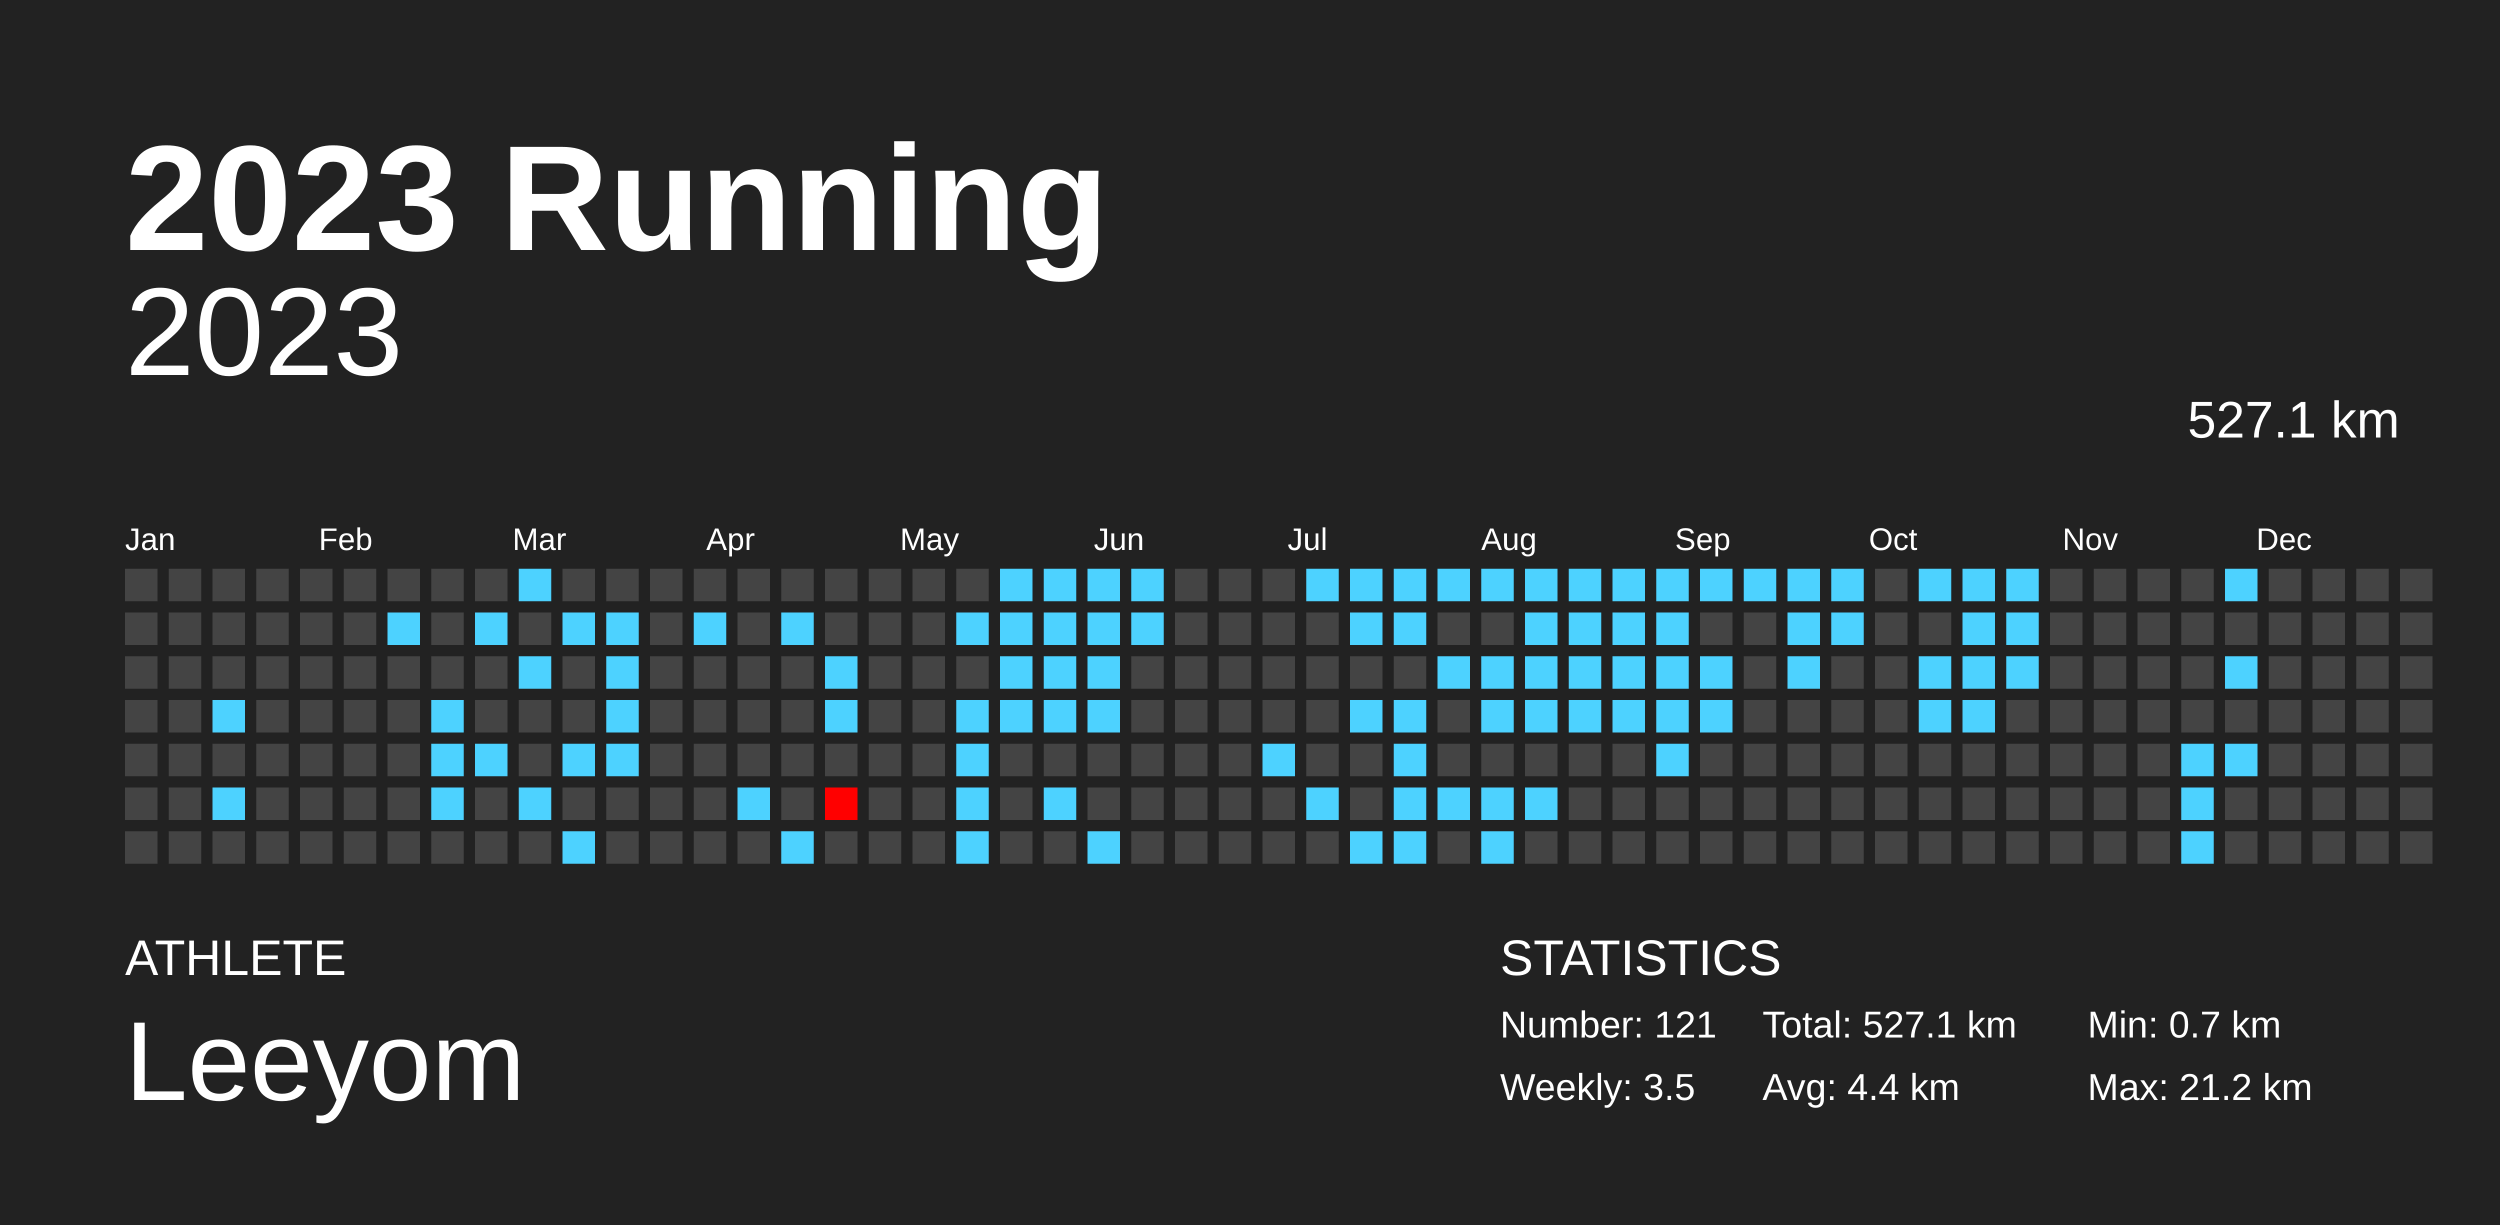
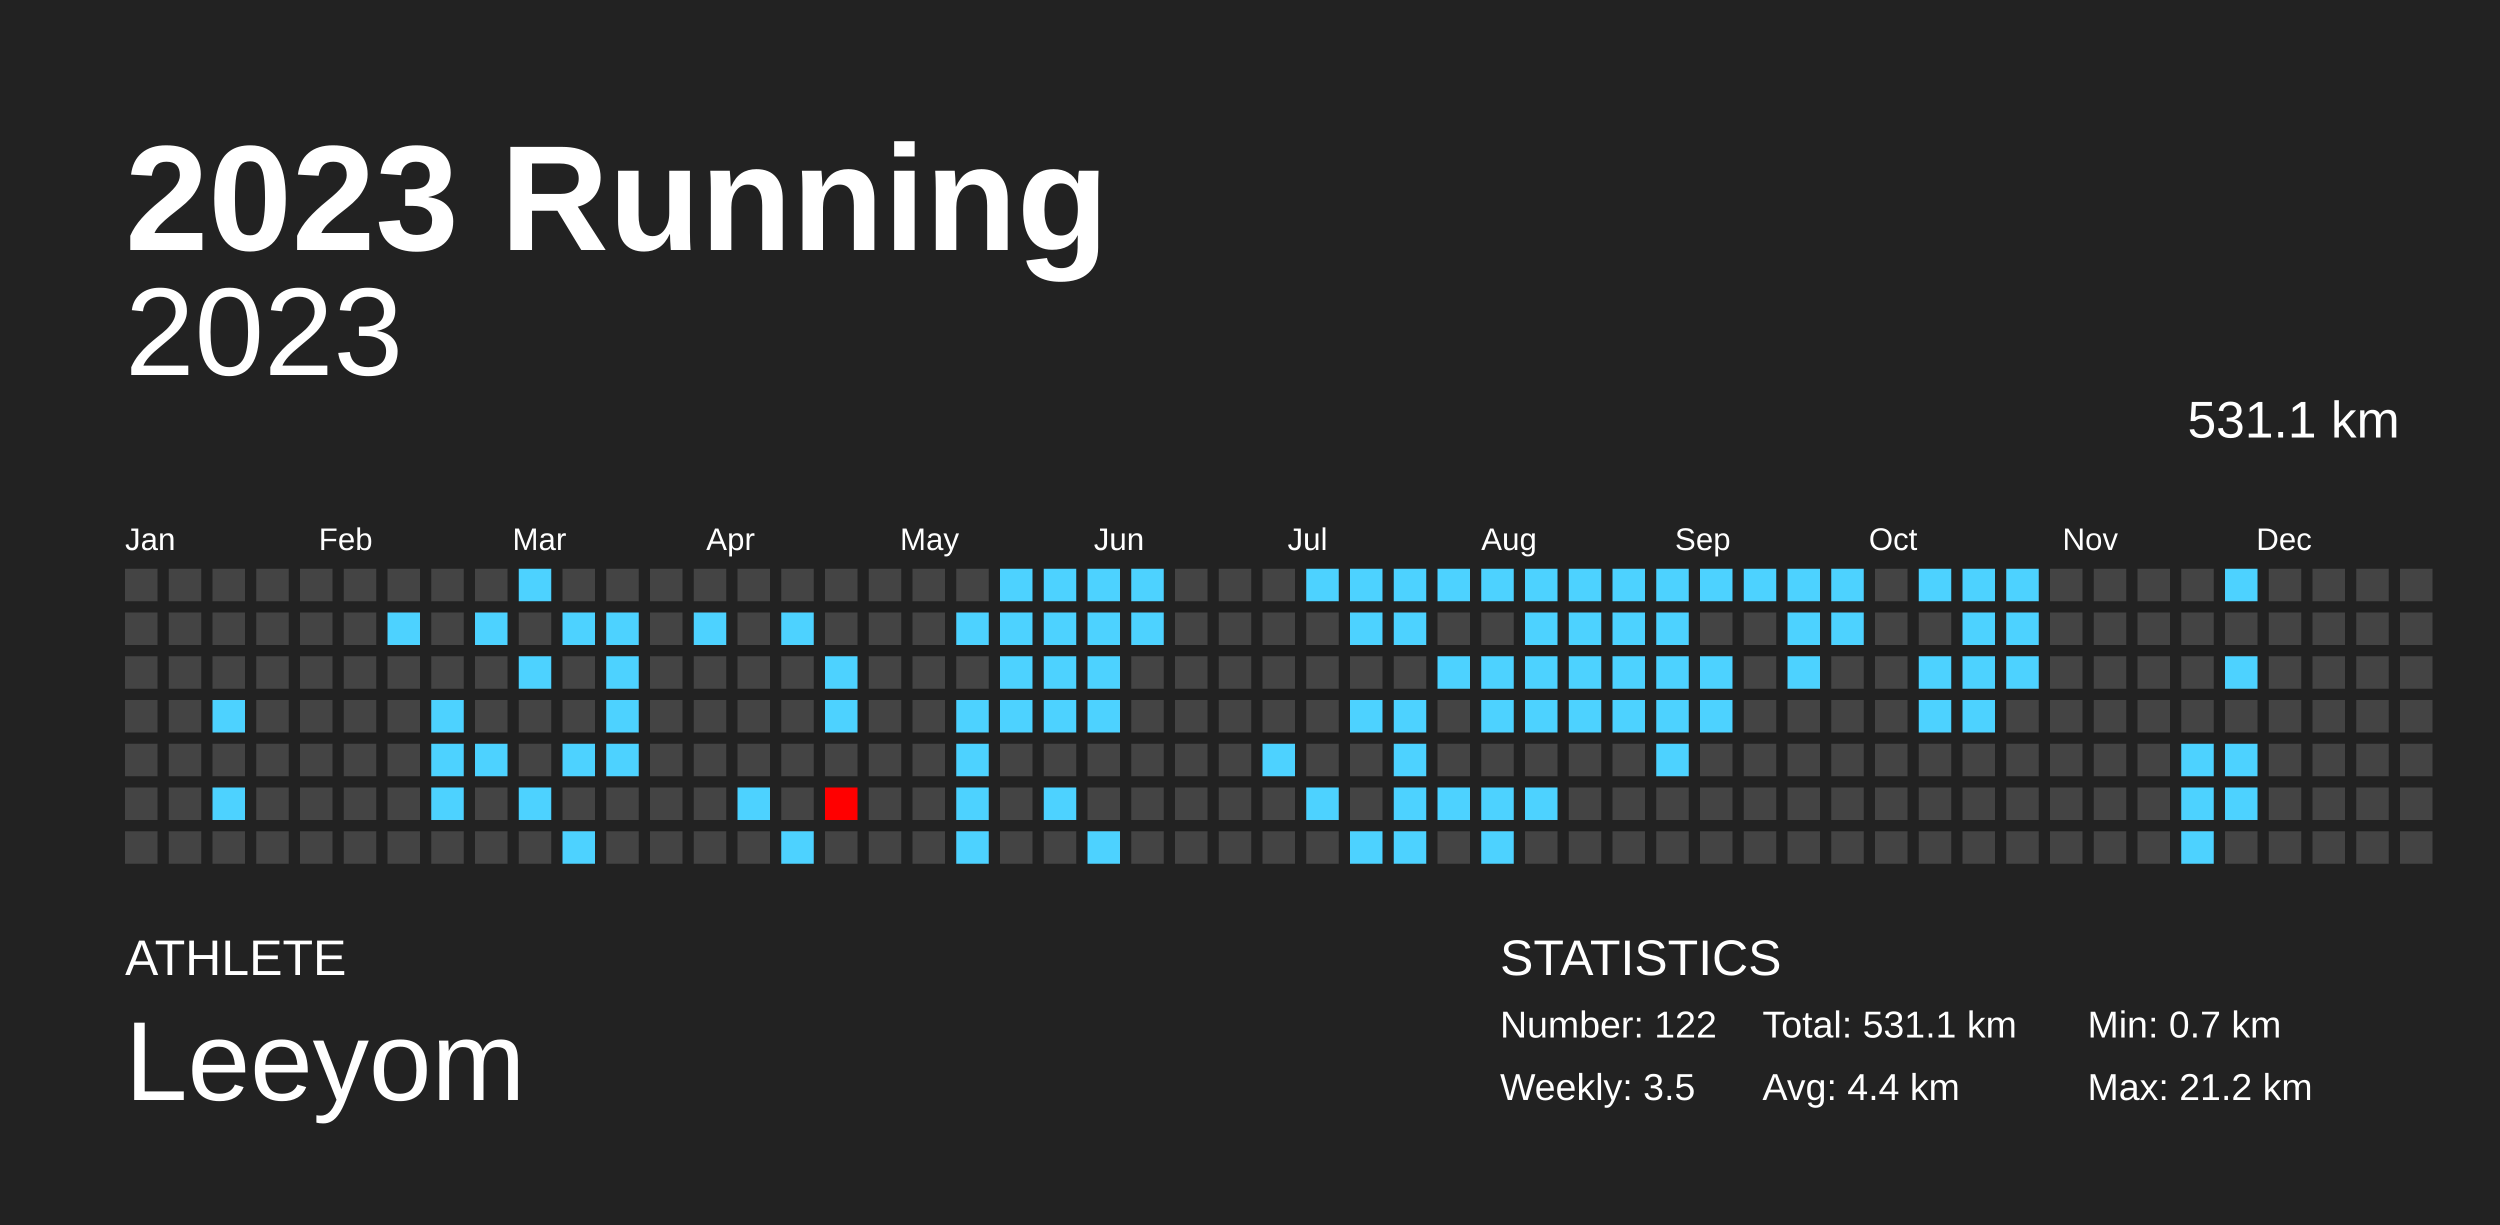
<svg xmlns="http://www.w3.org/2000/svg" baseProfile="full" height="98mm" version="1.1" viewBox="0,0,200,98" width="200mm">
  <defs />
  <rect fill="#222222" height="98" width="200" x="0" y="0" />
  <text fill="#FFFFFF" style="font-size:12px; font-family:Arial; font-weight:bold;" x="10" y="20">2023 Running</text>
  <text fill="#FFFFFF" style="font-size:4px; font-family:Arial" x="10" y="78">ATHLETE</text>
  <text fill="#FFFFFF" style="font-size:9px; font-family:Arial" x="10" y="88">Leeyom</text>
  <text fill="#FFFFFF" style="font-size:4px; font-family:Arial" x="120" y="78">STATISTICS</text>
-   <text fill="#FFFFFF" style="font-size:3px; font-family:Arial" x="120" y="83">Number: 121</text>
+   <text fill="#FFFFFF" style="font-size:3px; font-family:Arial" x="120" y="83">Number: 122</text>
  <text fill="#FFFFFF" style="font-size:3px; font-family:Arial" x="120" y="88">Weekly: 3.5</text>
-   <text fill="#FFFFFF" style="font-size:3px; font-family:Arial" x="141" y="83">Total: 527.1 km</text>
+   <text fill="#FFFFFF" style="font-size:3px; font-family:Arial" x="141" y="83">Total: 531.1 km</text>
  <text fill="#FFFFFF" style="font-size:3px; font-family:Arial" x="141" y="88">Avg: 4.4 km</text>
  <text fill="#FFFFFF" style="font-size:3px; font-family:Arial" x="167" y="83">Min: 0.7 km</text>
  <text fill="#FFFFFF" style="font-size:3px; font-family:Arial" x="167" y="88">Max: 21.2 km</text>
  <text alignment-baseline="hanging" fill="#FFFFFF" style="font-size:10.0px; font-family:Arial;" x="10" y="30">2023</text>
-   <text alignment-baseline="hanging" fill="#FFFFFF" style="font-size:4.125px; font-family:Arial;" x="175" y="35">527.1 km</text>
+   <text alignment-baseline="hanging" fill="#FFFFFF" style="font-size:4.125px; font-family:Arial;" x="175" y="35">531.1 km</text>
  <text fill="#FFFFFF" style="font-size:2.5px; font-family:Arial" x="10.0" y="44">Jan</text>
  <text fill="#FFFFFF" style="font-size:2.5px; font-family:Arial" x="25.5" y="44">Feb</text>
  <text fill="#FFFFFF" style="font-size:2.5px; font-family:Arial" x="41.0" y="44">Mar</text>
  <text fill="#FFFFFF" style="font-size:2.5px; font-family:Arial" x="56.5" y="44">Apr</text>
  <text fill="#FFFFFF" style="font-size:2.5px; font-family:Arial" x="72.0" y="44">May</text>
  <text fill="#FFFFFF" style="font-size:2.5px; font-family:Arial" x="87.5" y="44">Jun</text>
  <text fill="#FFFFFF" style="font-size:2.5px; font-family:Arial" x="103.0" y="44">Jul</text>
  <text fill="#FFFFFF" style="font-size:2.5px; font-family:Arial" x="118.5" y="44">Aug</text>
  <text fill="#FFFFFF" style="font-size:2.5px; font-family:Arial" x="134.0" y="44">Sep</text>
  <text fill="#FFFFFF" style="font-size:2.5px; font-family:Arial" x="149.5" y="44">Oct</text>
  <text fill="#FFFFFF" style="font-size:2.5px; font-family:Arial" x="165.0" y="44">Nov</text>
  <text fill="#FFFFFF" style="font-size:2.5px; font-family:Arial" x="180.5" y="44">Dec</text>
  <rect fill="#444444" height="2.6" width="2.6" x="10.0" y="45.5" />
  <rect fill="#444444" height="2.6" width="2.6" x="10.0" y="49.0" />
  <rect fill="#444444" height="2.6" width="2.6" x="10.0" y="52.5" />
  <rect fill="#444444" height="2.6" width="2.6" x="10.0" y="56.0" />
  <rect fill="#444444" height="2.6" width="2.6" x="10.0" y="59.5" />
  <rect fill="#444444" height="2.6" width="2.6" x="10.0" y="63.0" />
  <rect fill="#444444" height="2.6" width="2.6" x="10.0" y="66.5" />
  <rect fill="#444444" height="2.6" width="2.6" x="13.5" y="45.5" />
  <rect fill="#444444" height="2.6" width="2.6" x="13.5" y="49.0" />
  <rect fill="#444444" height="2.6" width="2.6" x="13.5" y="52.5" />
  <rect fill="#444444" height="2.6" width="2.6" x="13.5" y="56.0" />
  <rect fill="#444444" height="2.6" width="2.6" x="13.5" y="59.5" />
  <rect fill="#444444" height="2.6" width="2.6" x="13.5" y="63.0" />
  <rect fill="#444444" height="2.6" width="2.6" x="13.5" y="66.5" />
  <rect fill="#444444" height="2.6" width="2.6" x="17.0" y="45.5" />
  <rect fill="#444444" height="2.6" width="2.6" x="17.0" y="49.0" />
  <rect fill="#444444" height="2.6" width="2.6" x="17.0" y="52.5" />
  <rect fill="#4dd2ff" height="2.6" width="2.6" x="17.0" y="56.0" />
  <rect fill="#444444" height="2.6" width="2.6" x="17.0" y="59.5" />
  <rect fill="#4dd2ff" height="2.6" width="2.6" x="17.0" y="63.0" />
  <rect fill="#444444" height="2.6" width="2.6" x="17.0" y="66.5" />
  <rect fill="#444444" height="2.6" width="2.6" x="20.5" y="45.5" />
  <rect fill="#444444" height="2.6" width="2.6" x="20.5" y="49.0" />
  <rect fill="#444444" height="2.6" width="2.6" x="20.5" y="52.5" />
  <rect fill="#444444" height="2.6" width="2.6" x="20.5" y="56.0" />
  <rect fill="#444444" height="2.6" width="2.6" x="20.5" y="59.5" />
  <rect fill="#444444" height="2.6" width="2.6" x="20.5" y="63.0" />
  <rect fill="#444444" height="2.6" width="2.6" x="20.5" y="66.5" />
  <rect fill="#444444" height="2.6" width="2.6" x="24.0" y="45.5" />
  <rect fill="#444444" height="2.6" width="2.6" x="24.0" y="49.0" />
  <rect fill="#444444" height="2.6" width="2.6" x="24.0" y="52.5" />
  <rect fill="#444444" height="2.6" width="2.6" x="24.0" y="56.0" />
  <rect fill="#444444" height="2.6" width="2.6" x="24.0" y="59.5" />
  <rect fill="#444444" height="2.6" width="2.6" x="24.0" y="63.0" />
  <rect fill="#444444" height="2.6" width="2.6" x="24.0" y="66.5" />
  <rect fill="#444444" height="2.6" width="2.6" x="27.5" y="45.5" />
  <rect fill="#444444" height="2.6" width="2.6" x="27.5" y="49.0" />
  <rect fill="#444444" height="2.6" width="2.6" x="27.5" y="52.5" />
  <rect fill="#444444" height="2.6" width="2.6" x="27.5" y="56.0" />
  <rect fill="#444444" height="2.6" width="2.6" x="27.5" y="59.5" />
  <rect fill="#444444" height="2.6" width="2.6" x="27.5" y="63.0" />
  <rect fill="#444444" height="2.6" width="2.6" x="27.5" y="66.5" />
  <rect fill="#444444" height="2.6" width="2.6" x="31.0" y="45.5" />
  <rect fill="#4dd2ff" height="2.6" width="2.6" x="31.0" y="49.0" />
  <rect fill="#444444" height="2.6" width="2.6" x="31.0" y="52.5" />
  <rect fill="#444444" height="2.6" width="2.6" x="31.0" y="56.0" />
  <rect fill="#444444" height="2.6" width="2.6" x="31.0" y="59.5" />
  <rect fill="#444444" height="2.6" width="2.6" x="31.0" y="63.0" />
  <rect fill="#444444" height="2.6" width="2.6" x="31.0" y="66.5" />
  <rect fill="#444444" height="2.6" width="2.6" x="34.5" y="45.5" />
  <rect fill="#444444" height="2.6" width="2.6" x="34.5" y="49.0" />
  <rect fill="#444444" height="2.6" width="2.6" x="34.5" y="52.5" />
  <rect fill="#4dd2ff" height="2.6" width="2.6" x="34.5" y="56.0" />
  <rect fill="#4dd2ff" height="2.6" width="2.6" x="34.5" y="59.5" />
  <rect fill="#4dd2ff" height="2.6" width="2.6" x="34.5" y="63.0" />
  <rect fill="#444444" height="2.6" width="2.6" x="34.5" y="66.5" />
  <rect fill="#444444" height="2.6" width="2.6" x="38.0" y="45.5" />
  <rect fill="#4dd2ff" height="2.6" width="2.6" x="38.0" y="49.0" />
  <rect fill="#444444" height="2.6" width="2.6" x="38.0" y="52.5" />
  <rect fill="#444444" height="2.6" width="2.6" x="38.0" y="56.0" />
  <rect fill="#4dd2ff" height="2.6" width="2.6" x="38.0" y="59.5" />
  <rect fill="#444444" height="2.6" width="2.6" x="38.0" y="63.0" />
  <rect fill="#444444" height="2.6" width="2.6" x="38.0" y="66.5" />
  <rect fill="#4dd2ff" height="2.6" width="2.6" x="41.5" y="45.5" />
  <rect fill="#444444" height="2.6" width="2.6" x="41.5" y="49.0" />
  <rect fill="#4dd2ff" height="2.6" width="2.6" x="41.5" y="52.5" />
  <rect fill="#444444" height="2.6" width="2.6" x="41.5" y="56.0" />
  <rect fill="#444444" height="2.6" width="2.6" x="41.5" y="59.5" />
  <rect fill="#4dd2ff" height="2.6" width="2.6" x="41.5" y="63.0" />
  <rect fill="#444444" height="2.6" width="2.6" x="41.5" y="66.5" />
  <rect fill="#444444" height="2.6" width="2.6" x="45.0" y="45.5" />
  <rect fill="#4dd2ff" height="2.6" width="2.6" x="45.0" y="49.0" />
  <rect fill="#444444" height="2.6" width="2.6" x="45.0" y="52.5" />
  <rect fill="#444444" height="2.6" width="2.6" x="45.0" y="56.0" />
  <rect fill="#4dd2ff" height="2.6" width="2.6" x="45.0" y="59.5" />
  <rect fill="#444444" height="2.6" width="2.6" x="45.0" y="63.0" />
  <rect fill="#4dd2ff" height="2.6" width="2.6" x="45.0" y="66.5" />
  <rect fill="#444444" height="2.6" width="2.6" x="48.5" y="45.5" />
  <rect fill="#4dd2ff" height="2.6" width="2.6" x="48.5" y="49.0" />
  <rect fill="#4dd2ff" height="2.6" width="2.6" x="48.5" y="52.5" />
  <rect fill="#4dd2ff" height="2.6" width="2.6" x="48.5" y="56.0" />
  <rect fill="#4dd2ff" height="2.6" width="2.6" x="48.5" y="59.5" />
  <rect fill="#444444" height="2.6" width="2.6" x="48.5" y="63.0" />
  <rect fill="#444444" height="2.6" width="2.6" x="48.5" y="66.5" />
  <rect fill="#444444" height="2.6" width="2.6" x="52.0" y="45.5" />
  <rect fill="#444444" height="2.6" width="2.6" x="52.0" y="49.0" />
  <rect fill="#444444" height="2.6" width="2.6" x="52.0" y="52.5" />
  <rect fill="#444444" height="2.6" width="2.6" x="52.0" y="56.0" />
  <rect fill="#444444" height="2.6" width="2.6" x="52.0" y="59.5" />
  <rect fill="#444444" height="2.6" width="2.6" x="52.0" y="63.0" />
  <rect fill="#444444" height="2.6" width="2.6" x="52.0" y="66.5" />
  <rect fill="#444444" height="2.6" width="2.6" x="55.5" y="45.5" />
  <rect fill="#4dd2ff" height="2.6" width="2.6" x="55.5" y="49.0" />
  <rect fill="#444444" height="2.6" width="2.6" x="55.5" y="52.5" />
  <rect fill="#444444" height="2.6" width="2.6" x="55.5" y="56.0" />
  <rect fill="#444444" height="2.6" width="2.6" x="55.5" y="59.5" />
  <rect fill="#444444" height="2.6" width="2.6" x="55.5" y="63.0" />
  <rect fill="#444444" height="2.6" width="2.6" x="55.5" y="66.5" />
  <rect fill="#444444" height="2.6" width="2.6" x="59.0" y="45.5" />
  <rect fill="#444444" height="2.6" width="2.6" x="59.0" y="49.0" />
  <rect fill="#444444" height="2.6" width="2.6" x="59.0" y="52.5" />
  <rect fill="#444444" height="2.6" width="2.6" x="59.0" y="56.0" />
  <rect fill="#444444" height="2.6" width="2.6" x="59.0" y="59.5" />
  <rect fill="#4dd2ff" height="2.6" width="2.6" x="59.0" y="63.0" />
  <rect fill="#444444" height="2.6" width="2.6" x="59.0" y="66.5" />
  <rect fill="#444444" height="2.6" width="2.6" x="62.5" y="45.5" />
  <rect fill="#4dd2ff" height="2.6" width="2.6" x="62.5" y="49.0" />
  <rect fill="#444444" height="2.6" width="2.6" x="62.5" y="52.5" />
  <rect fill="#444444" height="2.6" width="2.6" x="62.5" y="56.0" />
  <rect fill="#444444" height="2.6" width="2.6" x="62.5" y="59.5" />
  <rect fill="#444444" height="2.6" width="2.6" x="62.5" y="63.0" />
  <rect fill="#4dd2ff" height="2.6" width="2.6" x="62.5" y="66.5" />
  <rect fill="#444444" height="2.6" width="2.6" x="66.0" y="45.5" />
  <rect fill="#444444" height="2.6" width="2.6" x="66.0" y="49.0" />
  <rect fill="#4dd2ff" height="2.6" width="2.6" x="66.0" y="52.5" />
  <rect fill="#4dd2ff" height="2.6" width="2.6" x="66.0" y="56.0" />
  <rect fill="#444444" height="2.6" width="2.6" x="66.0" y="59.5" />
  <rect fill="red" height="2.6" width="2.6" x="66.0" y="63.0" />
  <rect fill="#444444" height="2.6" width="2.6" x="66.0" y="66.5" />
  <rect fill="#444444" height="2.6" width="2.6" x="69.5" y="45.5" />
  <rect fill="#444444" height="2.6" width="2.6" x="69.5" y="49.0" />
  <rect fill="#444444" height="2.6" width="2.6" x="69.5" y="52.5" />
  <rect fill="#444444" height="2.6" width="2.6" x="69.5" y="56.0" />
  <rect fill="#444444" height="2.6" width="2.6" x="69.5" y="59.5" />
  <rect fill="#444444" height="2.6" width="2.6" x="69.5" y="63.0" />
  <rect fill="#444444" height="2.6" width="2.6" x="69.5" y="66.5" />
  <rect fill="#444444" height="2.6" width="2.6" x="73.0" y="45.5" />
  <rect fill="#444444" height="2.6" width="2.6" x="73.0" y="49.0" />
  <rect fill="#444444" height="2.6" width="2.6" x="73.0" y="52.5" />
  <rect fill="#444444" height="2.6" width="2.6" x="73.0" y="56.0" />
  <rect fill="#444444" height="2.6" width="2.6" x="73.0" y="59.5" />
  <rect fill="#444444" height="2.6" width="2.6" x="73.0" y="63.0" />
  <rect fill="#444444" height="2.6" width="2.6" x="73.0" y="66.5" />
  <rect fill="#444444" height="2.6" width="2.6" x="76.5" y="45.5" />
  <rect fill="#4dd2ff" height="2.6" width="2.6" x="76.5" y="49.0" />
  <rect fill="#444444" height="2.6" width="2.6" x="76.5" y="52.5" />
  <rect fill="#4dd2ff" height="2.6" width="2.6" x="76.5" y="56.0" />
  <rect fill="#4dd2ff" height="2.6" width="2.6" x="76.5" y="59.5" />
  <rect fill="#4dd2ff" height="2.6" width="2.6" x="76.5" y="63.0" />
  <rect fill="#4dd2ff" height="2.6" width="2.6" x="76.5" y="66.5" />
  <rect fill="#4dd2ff" height="2.6" width="2.6" x="80.0" y="45.5" />
  <rect fill="#4dd2ff" height="2.6" width="2.6" x="80.0" y="49.0" />
  <rect fill="#4dd2ff" height="2.6" width="2.6" x="80.0" y="52.5" />
  <rect fill="#4dd2ff" height="2.6" width="2.6" x="80.0" y="56.0" />
  <rect fill="#444444" height="2.6" width="2.6" x="80.0" y="59.5" />
  <rect fill="#444444" height="2.6" width="2.6" x="80.0" y="63.0" />
  <rect fill="#444444" height="2.6" width="2.6" x="80.0" y="66.5" />
  <rect fill="#4dd2ff" height="2.6" width="2.6" x="83.5" y="45.5" />
  <rect fill="#4dd2ff" height="2.6" width="2.6" x="83.5" y="49.0" />
  <rect fill="#4dd2ff" height="2.6" width="2.6" x="83.5" y="52.5" />
  <rect fill="#4dd2ff" height="2.6" width="2.6" x="83.5" y="56.0" />
  <rect fill="#444444" height="2.6" width="2.6" x="83.5" y="59.5" />
  <rect fill="#4dd2ff" height="2.6" width="2.6" x="83.5" y="63.0" />
  <rect fill="#444444" height="2.6" width="2.6" x="83.5" y="66.5" />
  <rect fill="#4dd2ff" height="2.6" width="2.6" x="87.0" y="45.5" />
  <rect fill="#4dd2ff" height="2.6" width="2.6" x="87.0" y="49.0" />
  <rect fill="#4dd2ff" height="2.6" width="2.6" x="87.0" y="52.5" />
  <rect fill="#4dd2ff" height="2.6" width="2.6" x="87.0" y="56.0" />
  <rect fill="#444444" height="2.6" width="2.6" x="87.0" y="59.5" />
  <rect fill="#444444" height="2.6" width="2.6" x="87.0" y="63.0" />
  <rect fill="#4dd2ff" height="2.6" width="2.6" x="87.0" y="66.5" />
  <rect fill="#4dd2ff" height="2.6" width="2.6" x="90.5" y="45.5" />
  <rect fill="#4dd2ff" height="2.6" width="2.6" x="90.5" y="49.0" />
  <rect fill="#444444" height="2.6" width="2.6" x="90.5" y="52.5" />
  <rect fill="#444444" height="2.6" width="2.6" x="90.5" y="56.0" />
  <rect fill="#444444" height="2.6" width="2.6" x="90.5" y="59.5" />
  <rect fill="#444444" height="2.6" width="2.6" x="90.5" y="63.0" />
  <rect fill="#444444" height="2.6" width="2.6" x="90.5" y="66.5" />
  <rect fill="#444444" height="2.6" width="2.6" x="94.0" y="45.5" />
  <rect fill="#444444" height="2.6" width="2.6" x="94.0" y="49.0" />
  <rect fill="#444444" height="2.6" width="2.6" x="94.0" y="52.5" />
  <rect fill="#444444" height="2.6" width="2.6" x="94.0" y="56.0" />
  <rect fill="#444444" height="2.6" width="2.6" x="94.0" y="59.5" />
  <rect fill="#444444" height="2.6" width="2.6" x="94.0" y="63.0" />
  <rect fill="#444444" height="2.6" width="2.6" x="94.0" y="66.5" />
  <rect fill="#444444" height="2.6" width="2.6" x="97.5" y="45.5" />
  <rect fill="#444444" height="2.6" width="2.6" x="97.5" y="49.0" />
  <rect fill="#444444" height="2.6" width="2.6" x="97.5" y="52.5" />
  <rect fill="#444444" height="2.6" width="2.6" x="97.5" y="56.0" />
  <rect fill="#444444" height="2.6" width="2.6" x="97.5" y="59.5" />
  <rect fill="#444444" height="2.6" width="2.6" x="97.5" y="63.0" />
  <rect fill="#444444" height="2.6" width="2.6" x="97.5" y="66.5" />
  <rect fill="#444444" height="2.6" width="2.6" x="101.0" y="45.5" />
  <rect fill="#444444" height="2.6" width="2.6" x="101.0" y="49.0" />
  <rect fill="#444444" height="2.6" width="2.6" x="101.0" y="52.5" />
  <rect fill="#444444" height="2.6" width="2.6" x="101.0" y="56.0" />
  <rect fill="#4dd2ff" height="2.6" width="2.6" x="101.0" y="59.5" />
  <rect fill="#444444" height="2.6" width="2.6" x="101.0" y="63.0" />
  <rect fill="#444444" height="2.6" width="2.6" x="101.0" y="66.5" />
  <rect fill="#4dd2ff" height="2.6" width="2.6" x="104.5" y="45.5" />
  <rect fill="#444444" height="2.6" width="2.6" x="104.5" y="49.0" />
  <rect fill="#444444" height="2.6" width="2.6" x="104.5" y="52.5" />
  <rect fill="#444444" height="2.6" width="2.6" x="104.5" y="56.0" />
  <rect fill="#444444" height="2.6" width="2.6" x="104.5" y="59.5" />
  <rect fill="#4dd2ff" height="2.6" width="2.6" x="104.5" y="63.0" />
  <rect fill="#444444" height="2.6" width="2.6" x="104.5" y="66.5" />
  <rect fill="#4dd2ff" height="2.6" width="2.6" x="108.0" y="45.5" />
  <rect fill="#4dd2ff" height="2.6" width="2.6" x="108.0" y="49.0" />
  <rect fill="#444444" height="2.6" width="2.6" x="108.0" y="52.5" />
  <rect fill="#4dd2ff" height="2.6" width="2.6" x="108.0" y="56.0" />
  <rect fill="#444444" height="2.6" width="2.6" x="108.0" y="59.5" />
  <rect fill="#444444" height="2.6" width="2.6" x="108.0" y="63.0" />
  <rect fill="#4dd2ff" height="2.6" width="2.6" x="108.0" y="66.5" />
  <rect fill="#4dd2ff" height="2.6" width="2.6" x="111.5" y="45.5" />
  <rect fill="#4dd2ff" height="2.6" width="2.6" x="111.5" y="49.0" />
  <rect fill="#444444" height="2.6" width="2.6" x="111.5" y="52.5" />
  <rect fill="#4dd2ff" height="2.6" width="2.6" x="111.5" y="56.0" />
  <rect fill="#4dd2ff" height="2.6" width="2.6" x="111.5" y="59.5" />
  <rect fill="#4dd2ff" height="2.6" width="2.6" x="111.5" y="63.0" />
  <rect fill="#4dd2ff" height="2.6" width="2.6" x="111.5" y="66.5" />
  <rect fill="#4dd2ff" height="2.6" width="2.6" x="115.0" y="45.5" />
  <rect fill="#444444" height="2.6" width="2.6" x="115.0" y="49.0" />
  <rect fill="#4dd2ff" height="2.6" width="2.6" x="115.0" y="52.5" />
  <rect fill="#444444" height="2.6" width="2.6" x="115.0" y="56.0" />
  <rect fill="#444444" height="2.6" width="2.6" x="115.0" y="59.5" />
  <rect fill="#4dd2ff" height="2.6" width="2.6" x="115.0" y="63.0" />
  <rect fill="#444444" height="2.6" width="2.6" x="115.0" y="66.5" />
  <rect fill="#4dd2ff" height="2.6" width="2.6" x="118.5" y="45.5" />
  <rect fill="#444444" height="2.6" width="2.6" x="118.5" y="49.0" />
  <rect fill="#4dd2ff" height="2.6" width="2.6" x="118.5" y="52.5" />
  <rect fill="#4dd2ff" height="2.6" width="2.6" x="118.5" y="56.0" />
  <rect fill="#444444" height="2.6" width="2.6" x="118.5" y="59.5" />
  <rect fill="#4dd2ff" height="2.6" width="2.6" x="118.5" y="63.0" />
  <rect fill="#4dd2ff" height="2.6" width="2.6" x="118.5" y="66.5" />
  <rect fill="#4dd2ff" height="2.6" width="2.6" x="122.0" y="45.5" />
  <rect fill="#4dd2ff" height="2.6" width="2.6" x="122.0" y="49.0" />
  <rect fill="#4dd2ff" height="2.6" width="2.6" x="122.0" y="52.5" />
  <rect fill="#4dd2ff" height="2.6" width="2.6" x="122.0" y="56.0" />
  <rect fill="#444444" height="2.6" width="2.6" x="122.0" y="59.5" />
  <rect fill="#4dd2ff" height="2.6" width="2.6" x="122.0" y="63.0" />
  <rect fill="#444444" height="2.6" width="2.6" x="122.0" y="66.5" />
  <rect fill="#4dd2ff" height="2.6" width="2.6" x="125.5" y="45.5" />
  <rect fill="#4dd2ff" height="2.6" width="2.6" x="125.5" y="49.0" />
  <rect fill="#4dd2ff" height="2.6" width="2.6" x="125.5" y="52.5" />
  <rect fill="#4dd2ff" height="2.6" width="2.6" x="125.5" y="56.0" />
  <rect fill="#444444" height="2.6" width="2.6" x="125.5" y="59.5" />
  <rect fill="#444444" height="2.6" width="2.6" x="125.5" y="63.0" />
  <rect fill="#444444" height="2.6" width="2.6" x="125.5" y="66.5" />
  <rect fill="#4dd2ff" height="2.6" width="2.6" x="129.0" y="45.5" />
  <rect fill="#4dd2ff" height="2.6" width="2.6" x="129.0" y="49.0" />
  <rect fill="#4dd2ff" height="2.6" width="2.6" x="129.0" y="52.5" />
  <rect fill="#4dd2ff" height="2.6" width="2.6" x="129.0" y="56.0" />
  <rect fill="#444444" height="2.6" width="2.6" x="129.0" y="59.5" />
  <rect fill="#444444" height="2.6" width="2.6" x="129.0" y="63.0" />
  <rect fill="#444444" height="2.6" width="2.6" x="129.0" y="66.5" />
  <rect fill="#4dd2ff" height="2.6" width="2.6" x="132.5" y="45.5" />
  <rect fill="#4dd2ff" height="2.6" width="2.6" x="132.5" y="49.0" />
  <rect fill="#4dd2ff" height="2.6" width="2.6" x="132.5" y="52.5" />
  <rect fill="#4dd2ff" height="2.6" width="2.6" x="132.5" y="56.0" />
  <rect fill="#4dd2ff" height="2.6" width="2.6" x="132.5" y="59.5" />
  <rect fill="#444444" height="2.6" width="2.6" x="132.5" y="63.0" />
  <rect fill="#444444" height="2.6" width="2.6" x="132.5" y="66.5" />
  <rect fill="#4dd2ff" height="2.6" width="2.6" x="136.0" y="45.5" />
  <rect fill="#444444" height="2.6" width="2.6" x="136.0" y="49.0" />
  <rect fill="#4dd2ff" height="2.6" width="2.6" x="136.0" y="52.5" />
  <rect fill="#4dd2ff" height="2.6" width="2.6" x="136.0" y="56.0" />
  <rect fill="#444444" height="2.6" width="2.6" x="136.0" y="59.5" />
  <rect fill="#444444" height="2.6" width="2.6" x="136.0" y="63.0" />
  <rect fill="#444444" height="2.6" width="2.6" x="136.0" y="66.5" />
  <rect fill="#4dd2ff" height="2.6" width="2.6" x="139.5" y="45.5" />
  <rect fill="#444444" height="2.6" width="2.6" x="139.5" y="49.0" />
  <rect fill="#444444" height="2.6" width="2.6" x="139.5" y="52.5" />
  <rect fill="#444444" height="2.6" width="2.6" x="139.5" y="56.0" />
  <rect fill="#444444" height="2.6" width="2.6" x="139.5" y="59.5" />
  <rect fill="#444444" height="2.6" width="2.6" x="139.5" y="63.0" />
  <rect fill="#444444" height="2.6" width="2.6" x="139.5" y="66.5" />
  <rect fill="#4dd2ff" height="2.6" width="2.6" x="143.0" y="45.5" />
  <rect fill="#4dd2ff" height="2.6" width="2.6" x="143.0" y="49.0" />
  <rect fill="#4dd2ff" height="2.6" width="2.6" x="143.0" y="52.5" />
  <rect fill="#444444" height="2.6" width="2.6" x="143.0" y="56.0" />
  <rect fill="#444444" height="2.6" width="2.6" x="143.0" y="59.5" />
  <rect fill="#444444" height="2.6" width="2.6" x="143.0" y="63.0" />
  <rect fill="#444444" height="2.6" width="2.6" x="143.0" y="66.5" />
  <rect fill="#4dd2ff" height="2.6" width="2.6" x="146.5" y="45.5" />
  <rect fill="#4dd2ff" height="2.6" width="2.6" x="146.5" y="49.0" />
  <rect fill="#444444" height="2.6" width="2.6" x="146.5" y="52.5" />
  <rect fill="#444444" height="2.6" width="2.6" x="146.5" y="56.0" />
  <rect fill="#444444" height="2.6" width="2.6" x="146.5" y="59.5" />
  <rect fill="#444444" height="2.6" width="2.6" x="146.5" y="63.0" />
  <rect fill="#444444" height="2.6" width="2.6" x="146.5" y="66.5" />
  <rect fill="#444444" height="2.6" width="2.6" x="150.0" y="45.5" />
  <rect fill="#444444" height="2.6" width="2.6" x="150.0" y="49.0" />
  <rect fill="#444444" height="2.6" width="2.6" x="150.0" y="52.5" />
  <rect fill="#444444" height="2.6" width="2.6" x="150.0" y="56.0" />
  <rect fill="#444444" height="2.6" width="2.6" x="150.0" y="59.5" />
  <rect fill="#444444" height="2.6" width="2.6" x="150.0" y="63.0" />
  <rect fill="#444444" height="2.6" width="2.6" x="150.0" y="66.5" />
  <rect fill="#4dd2ff" height="2.6" width="2.6" x="153.5" y="45.5" />
  <rect fill="#444444" height="2.6" width="2.6" x="153.5" y="49.0" />
  <rect fill="#4dd2ff" height="2.6" width="2.6" x="153.5" y="52.5" />
  <rect fill="#4dd2ff" height="2.6" width="2.6" x="153.5" y="56.0" />
  <rect fill="#444444" height="2.6" width="2.6" x="153.5" y="59.5" />
  <rect fill="#444444" height="2.6" width="2.6" x="153.5" y="63.0" />
  <rect fill="#444444" height="2.6" width="2.6" x="153.5" y="66.5" />
  <rect fill="#4dd2ff" height="2.6" width="2.6" x="157.0" y="45.5" />
  <rect fill="#4dd2ff" height="2.6" width="2.6" x="157.0" y="49.0" />
  <rect fill="#4dd2ff" height="2.6" width="2.6" x="157.0" y="52.5" />
  <rect fill="#4dd2ff" height="2.6" width="2.6" x="157.0" y="56.0" />
  <rect fill="#444444" height="2.6" width="2.6" x="157.0" y="59.5" />
  <rect fill="#444444" height="2.6" width="2.6" x="157.0" y="63.0" />
  <rect fill="#444444" height="2.6" width="2.6" x="157.0" y="66.5" />
  <rect fill="#4dd2ff" height="2.6" width="2.6" x="160.5" y="45.5" />
  <rect fill="#4dd2ff" height="2.6" width="2.6" x="160.5" y="49.0" />
  <rect fill="#4dd2ff" height="2.6" width="2.6" x="160.5" y="52.5" />
  <rect fill="#444444" height="2.6" width="2.6" x="160.5" y="56.0" />
  <rect fill="#444444" height="2.6" width="2.6" x="160.5" y="59.5" />
  <rect fill="#444444" height="2.6" width="2.6" x="160.5" y="63.0" />
  <rect fill="#444444" height="2.6" width="2.6" x="160.5" y="66.5" />
  <rect fill="#444444" height="2.6" width="2.6" x="164.0" y="45.5" />
  <rect fill="#444444" height="2.6" width="2.6" x="164.0" y="49.0" />
  <rect fill="#444444" height="2.6" width="2.6" x="164.0" y="52.5" />
  <rect fill="#444444" height="2.6" width="2.6" x="164.0" y="56.0" />
  <rect fill="#444444" height="2.6" width="2.6" x="164.0" y="59.5" />
  <rect fill="#444444" height="2.6" width="2.6" x="164.0" y="63.0" />
  <rect fill="#444444" height="2.6" width="2.6" x="164.0" y="66.5" />
  <rect fill="#444444" height="2.6" width="2.6" x="167.5" y="45.5" />
  <rect fill="#444444" height="2.6" width="2.6" x="167.5" y="49.0" />
  <rect fill="#444444" height="2.6" width="2.6" x="167.5" y="52.5" />
  <rect fill="#444444" height="2.6" width="2.6" x="167.5" y="56.0" />
  <rect fill="#444444" height="2.6" width="2.6" x="167.5" y="59.5" />
  <rect fill="#444444" height="2.6" width="2.6" x="167.5" y="63.0" />
  <rect fill="#444444" height="2.6" width="2.6" x="167.5" y="66.5" />
  <rect fill="#444444" height="2.6" width="2.6" x="171.0" y="45.5" />
  <rect fill="#444444" height="2.6" width="2.6" x="171.0" y="49.0" />
  <rect fill="#444444" height="2.6" width="2.6" x="171.0" y="52.5" />
  <rect fill="#444444" height="2.6" width="2.6" x="171.0" y="56.0" />
  <rect fill="#444444" height="2.6" width="2.6" x="171.0" y="59.5" />
  <rect fill="#444444" height="2.6" width="2.6" x="171.0" y="63.0" />
  <rect fill="#444444" height="2.6" width="2.6" x="171.0" y="66.5" />
  <rect fill="#444444" height="2.6" width="2.6" x="174.5" y="45.5" />
  <rect fill="#444444" height="2.6" width="2.6" x="174.5" y="49.0" />
  <rect fill="#444444" height="2.6" width="2.6" x="174.5" y="52.5" />
  <rect fill="#444444" height="2.6" width="2.6" x="174.5" y="56.0" />
  <rect fill="#4dd2ff" height="2.6" width="2.6" x="174.5" y="59.5" />
  <rect fill="#4dd2ff" height="2.6" width="2.6" x="174.5" y="63.0" />
  <rect fill="#4dd2ff" height="2.6" width="2.6" x="174.5" y="66.5" />
  <rect fill="#4dd2ff" height="2.6" width="2.6" x="178.0" y="45.5" />
  <rect fill="#444444" height="2.6" width="2.6" x="178.0" y="49.0" />
  <rect fill="#4dd2ff" height="2.6" width="2.6" x="178.0" y="52.5" />
  <rect fill="#444444" height="2.6" width="2.6" x="178.0" y="56.0" />
  <rect fill="#4dd2ff" height="2.6" width="2.6" x="178.0" y="59.5" />
-   <rect fill="#444444" height="2.6" width="2.6" x="178.0" y="63.0" />
+   <rect fill="#4dd2ff" height="2.6" width="2.6" x="178.0" y="63.0" />
  <rect fill="#444444" height="2.6" width="2.6" x="178.0" y="66.5" />
  <rect fill="#444444" height="2.6" width="2.6" x="181.5" y="45.5" />
  <rect fill="#444444" height="2.6" width="2.6" x="181.5" y="49.0" />
  <rect fill="#444444" height="2.6" width="2.6" x="181.5" y="52.5" />
  <rect fill="#444444" height="2.6" width="2.6" x="181.5" y="56.0" />
  <rect fill="#444444" height="2.6" width="2.6" x="181.5" y="59.5" />
  <rect fill="#444444" height="2.6" width="2.6" x="181.5" y="63.0" />
  <rect fill="#444444" height="2.6" width="2.6" x="181.5" y="66.5" />
  <rect fill="#444444" height="2.6" width="2.6" x="185.0" y="45.5" />
  <rect fill="#444444" height="2.6" width="2.6" x="185.0" y="49.0" />
  <rect fill="#444444" height="2.6" width="2.6" x="185.0" y="52.5" />
  <rect fill="#444444" height="2.6" width="2.6" x="185.0" y="56.0" />
  <rect fill="#444444" height="2.6" width="2.6" x="185.0" y="59.5" />
  <rect fill="#444444" height="2.6" width="2.6" x="185.0" y="63.0" />
  <rect fill="#444444" height="2.6" width="2.6" x="185.0" y="66.5" />
  <rect fill="#444444" height="2.6" width="2.6" x="188.5" y="45.5" />
  <rect fill="#444444" height="2.6" width="2.6" x="188.5" y="49.0" />
  <rect fill="#444444" height="2.6" width="2.6" x="188.5" y="52.5" />
  <rect fill="#444444" height="2.6" width="2.6" x="188.5" y="56.0" />
  <rect fill="#444444" height="2.6" width="2.6" x="188.5" y="59.5" />
  <rect fill="#444444" height="2.6" width="2.6" x="188.5" y="63.0" />
  <rect fill="#444444" height="2.6" width="2.6" x="188.5" y="66.5" />
  <rect fill="#444444" height="2.6" width="2.6" x="192.0" y="45.5" />
  <rect fill="#444444" height="2.6" width="2.6" x="192.0" y="49.0" />
  <rect fill="#444444" height="2.6" width="2.6" x="192.0" y="52.5" />
  <rect fill="#444444" height="2.6" width="2.6" x="192.0" y="56.0" />
  <rect fill="#444444" height="2.6" width="2.6" x="192.0" y="59.5" />
  <rect fill="#444444" height="2.6" width="2.6" x="192.0" y="63.0" />
  <rect fill="#444444" height="2.6" width="2.6" x="192.0" y="66.5" />
</svg>
